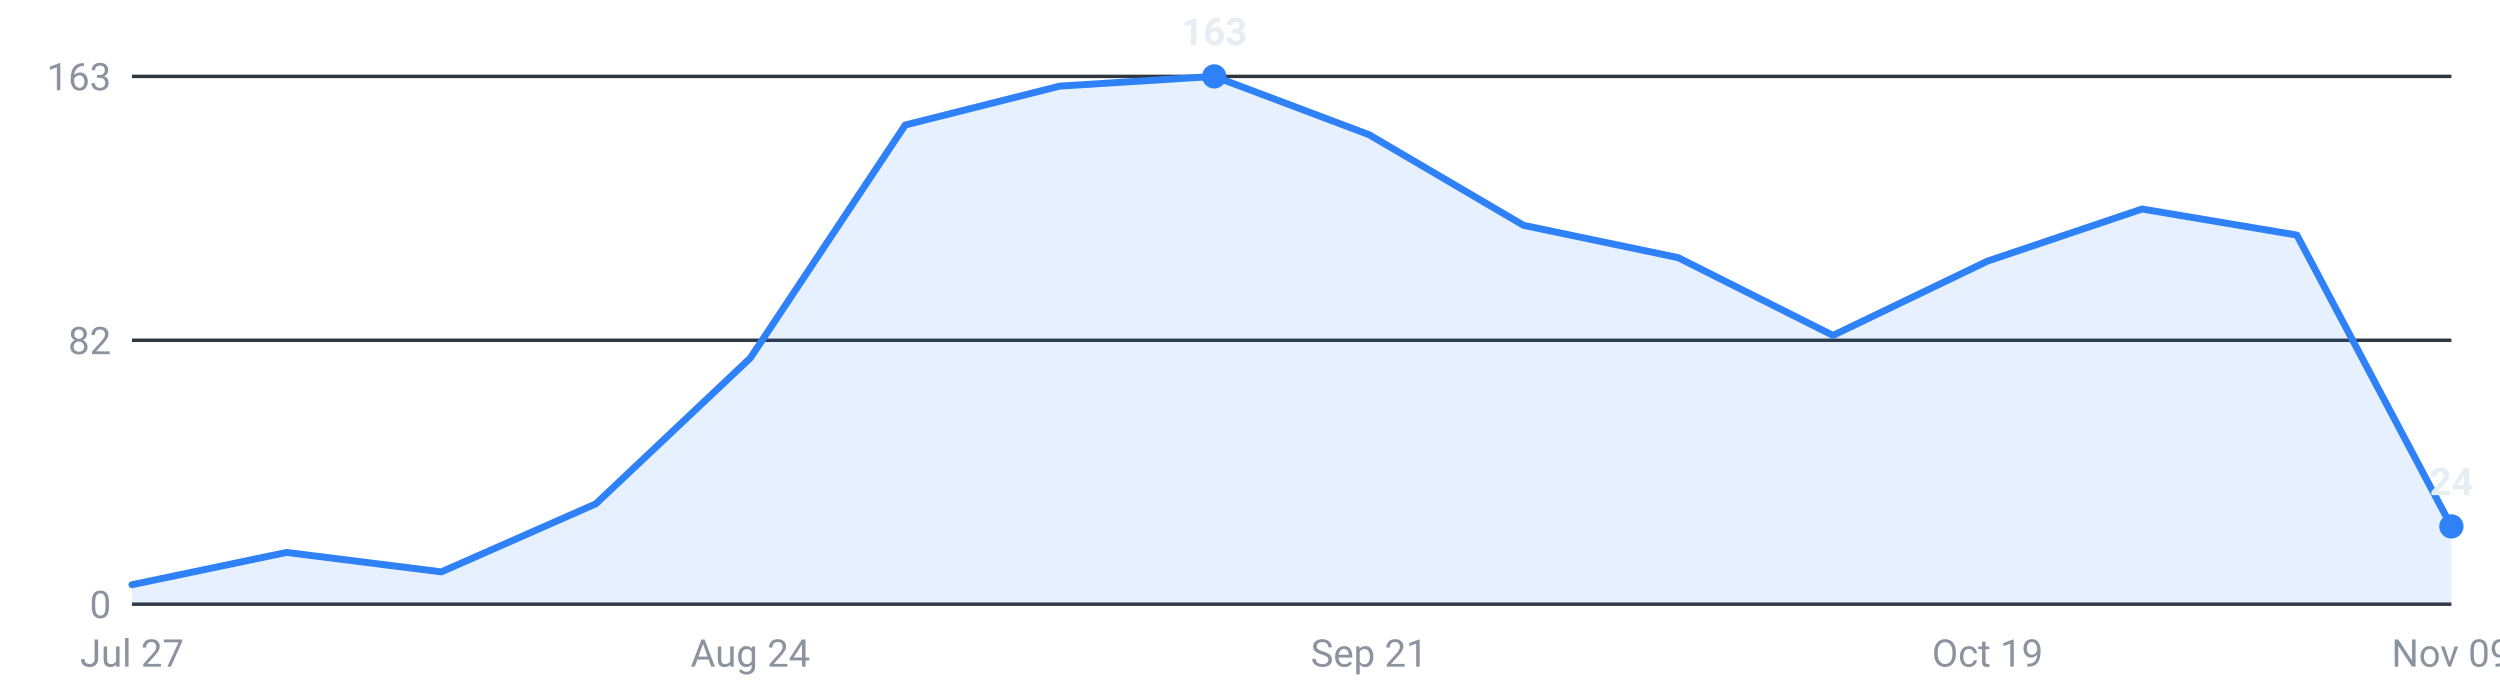
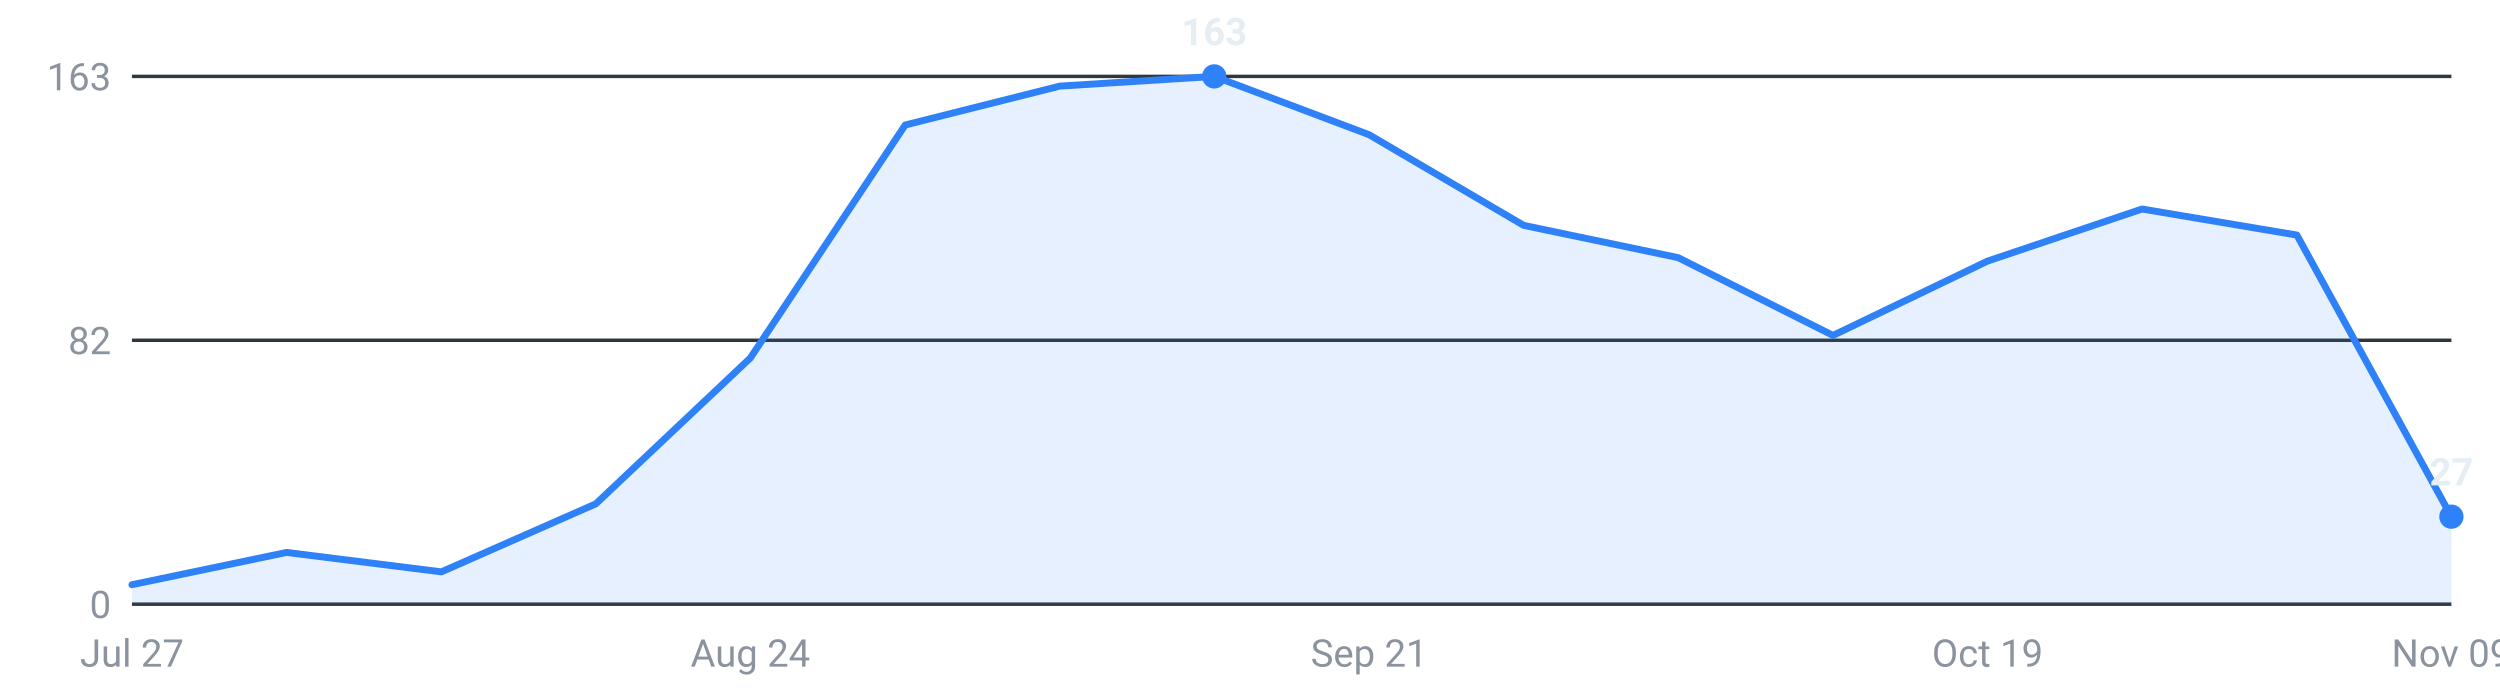
<svg xmlns="http://www.w3.org/2000/svg" viewBox="0 0 720 200" width="720" height="200" role="img" aria-label="Internships posted per week, last 16 weeks">
  <g font-family="-apple-system,Segoe UI,Roboto,sans-serif" font-size="11">
    <line x1="38" y1="174.0" x2="706" y2="174.0" stroke="#30363d" stroke-width="1" />
    <text x="32" y="178.0" text-anchor="end" fill="#8b949e">0</text>
    <line x1="38" y1="98.0" x2="706" y2="98.0" stroke="#30363d" stroke-width="1" />
    <text x="32" y="102.0" text-anchor="end" fill="#8b949e">82</text>
    <line x1="38" y1="22.0" x2="706" y2="22.0" stroke="#30363d" stroke-width="1" />
    <text x="32" y="26.0" text-anchor="end" fill="#8b949e">163</text>
-     <path d="M38.0,174 L38.0,168.4 L82.5,159.1 L127.1,164.7 L171.6,145.1 L216.1,103.1 L260.7,36.0 L305.2,24.8 L349.7,22.0 L394.3,38.8 L438.8,64.9 L483.3,74.2 L527.9,96.6 L572.4,75.2 L616.9,60.2 L661.5,67.7 L706.0,151.6 L706.0,174 Z" fill="#2f81f7" fill-opacity="0.12" />
-     <polyline points="38.0,168.4 82.5,159.1 127.1,164.7 171.6,145.1 216.1,103.1 260.7,36.0 305.2,24.8 349.7,22.0 394.3,38.8 438.8,64.9 483.3,74.2 527.9,96.6 572.4,75.2 616.9,60.2 661.5,67.7 706.0,151.6" fill="none" stroke="#2f81f7" stroke-width="2" stroke-linejoin="round" stroke-linecap="round" />
-     <circle cx="706.0" cy="151.6" r="3.5" fill="#2f81f7" />
-     <text x="706.0" y="142.6" text-anchor="middle" fill="#e6edf3" font-weight="600">24</text>
+     <path d="M38.0,174 L38.0,168.4 L82.5,159.1 L127.1,164.7 L171.6,145.1 L216.1,103.1 L260.7,36.0 L305.2,24.8 L349.7,22.0 L394.3,38.8 L438.8,64.9 L483.3,74.2 L527.9,96.6 L572.4,75.2 L616.9,60.2 L661.5,67.7 L706.0,148.8 L706.0,174 Z" fill="#2f81f7" fill-opacity="0.12" />
+     <polyline points="38.0,168.4 82.5,159.1 127.1,164.7 171.6,145.1 216.1,103.1 260.7,36.0 305.2,24.8 349.7,22.0 394.3,38.8 438.8,64.9 483.3,74.2 527.9,96.6 572.4,75.2 616.9,60.2 661.5,67.7 706.0,148.8" fill="none" stroke="#2f81f7" stroke-width="2" stroke-linejoin="round" stroke-linecap="round" />
+     <circle cx="706.0" cy="148.8" r="3.5" fill="#2f81f7" />
+     <text x="706.0" y="139.8" text-anchor="middle" fill="#e6edf3" font-weight="600">27</text>
    <circle cx="349.7" cy="22.0" r="3.5" fill="#2f81f7" />
    <text x="349.7" y="13.0" text-anchor="middle" fill="#e6edf3" font-weight="600">163</text>
    <text x="38.0" y="192" text-anchor="middle" fill="#8b949e">Jul 27</text>
    <text x="216.1" y="192" text-anchor="middle" fill="#8b949e">Aug 24</text>
    <text x="394.3" y="192" text-anchor="middle" fill="#8b949e">Sep 21</text>
    <text x="572.4" y="192" text-anchor="middle" fill="#8b949e">Oct 19</text>
    <text x="706.0" y="192" text-anchor="middle" fill="#8b949e">Nov 09</text>
  </g>
</svg>
